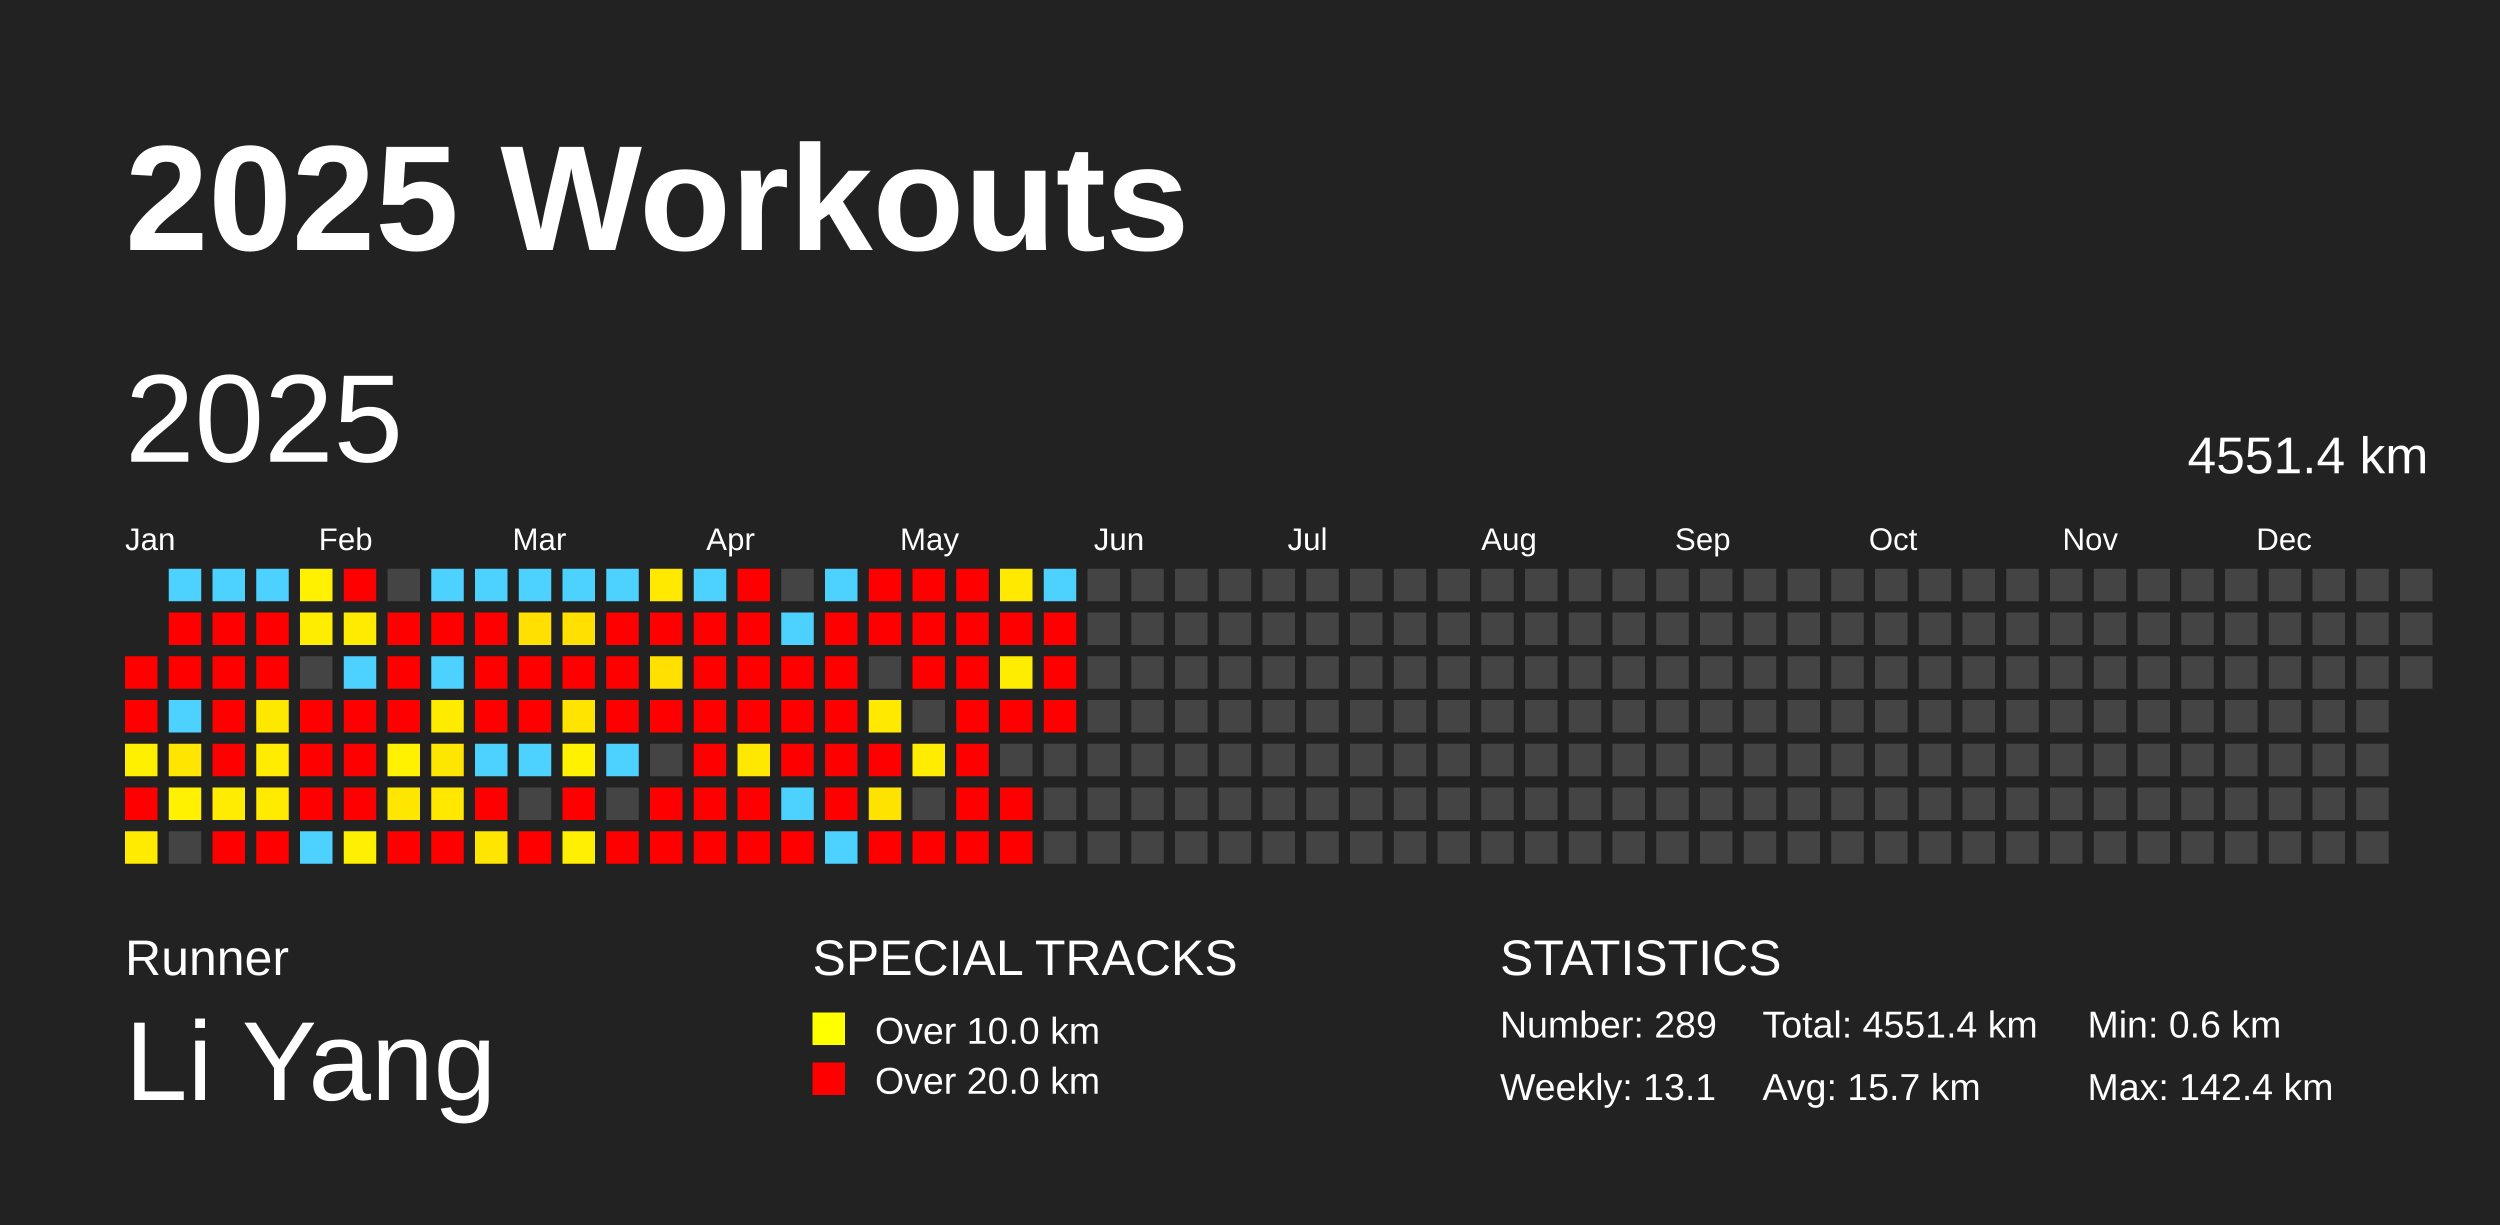
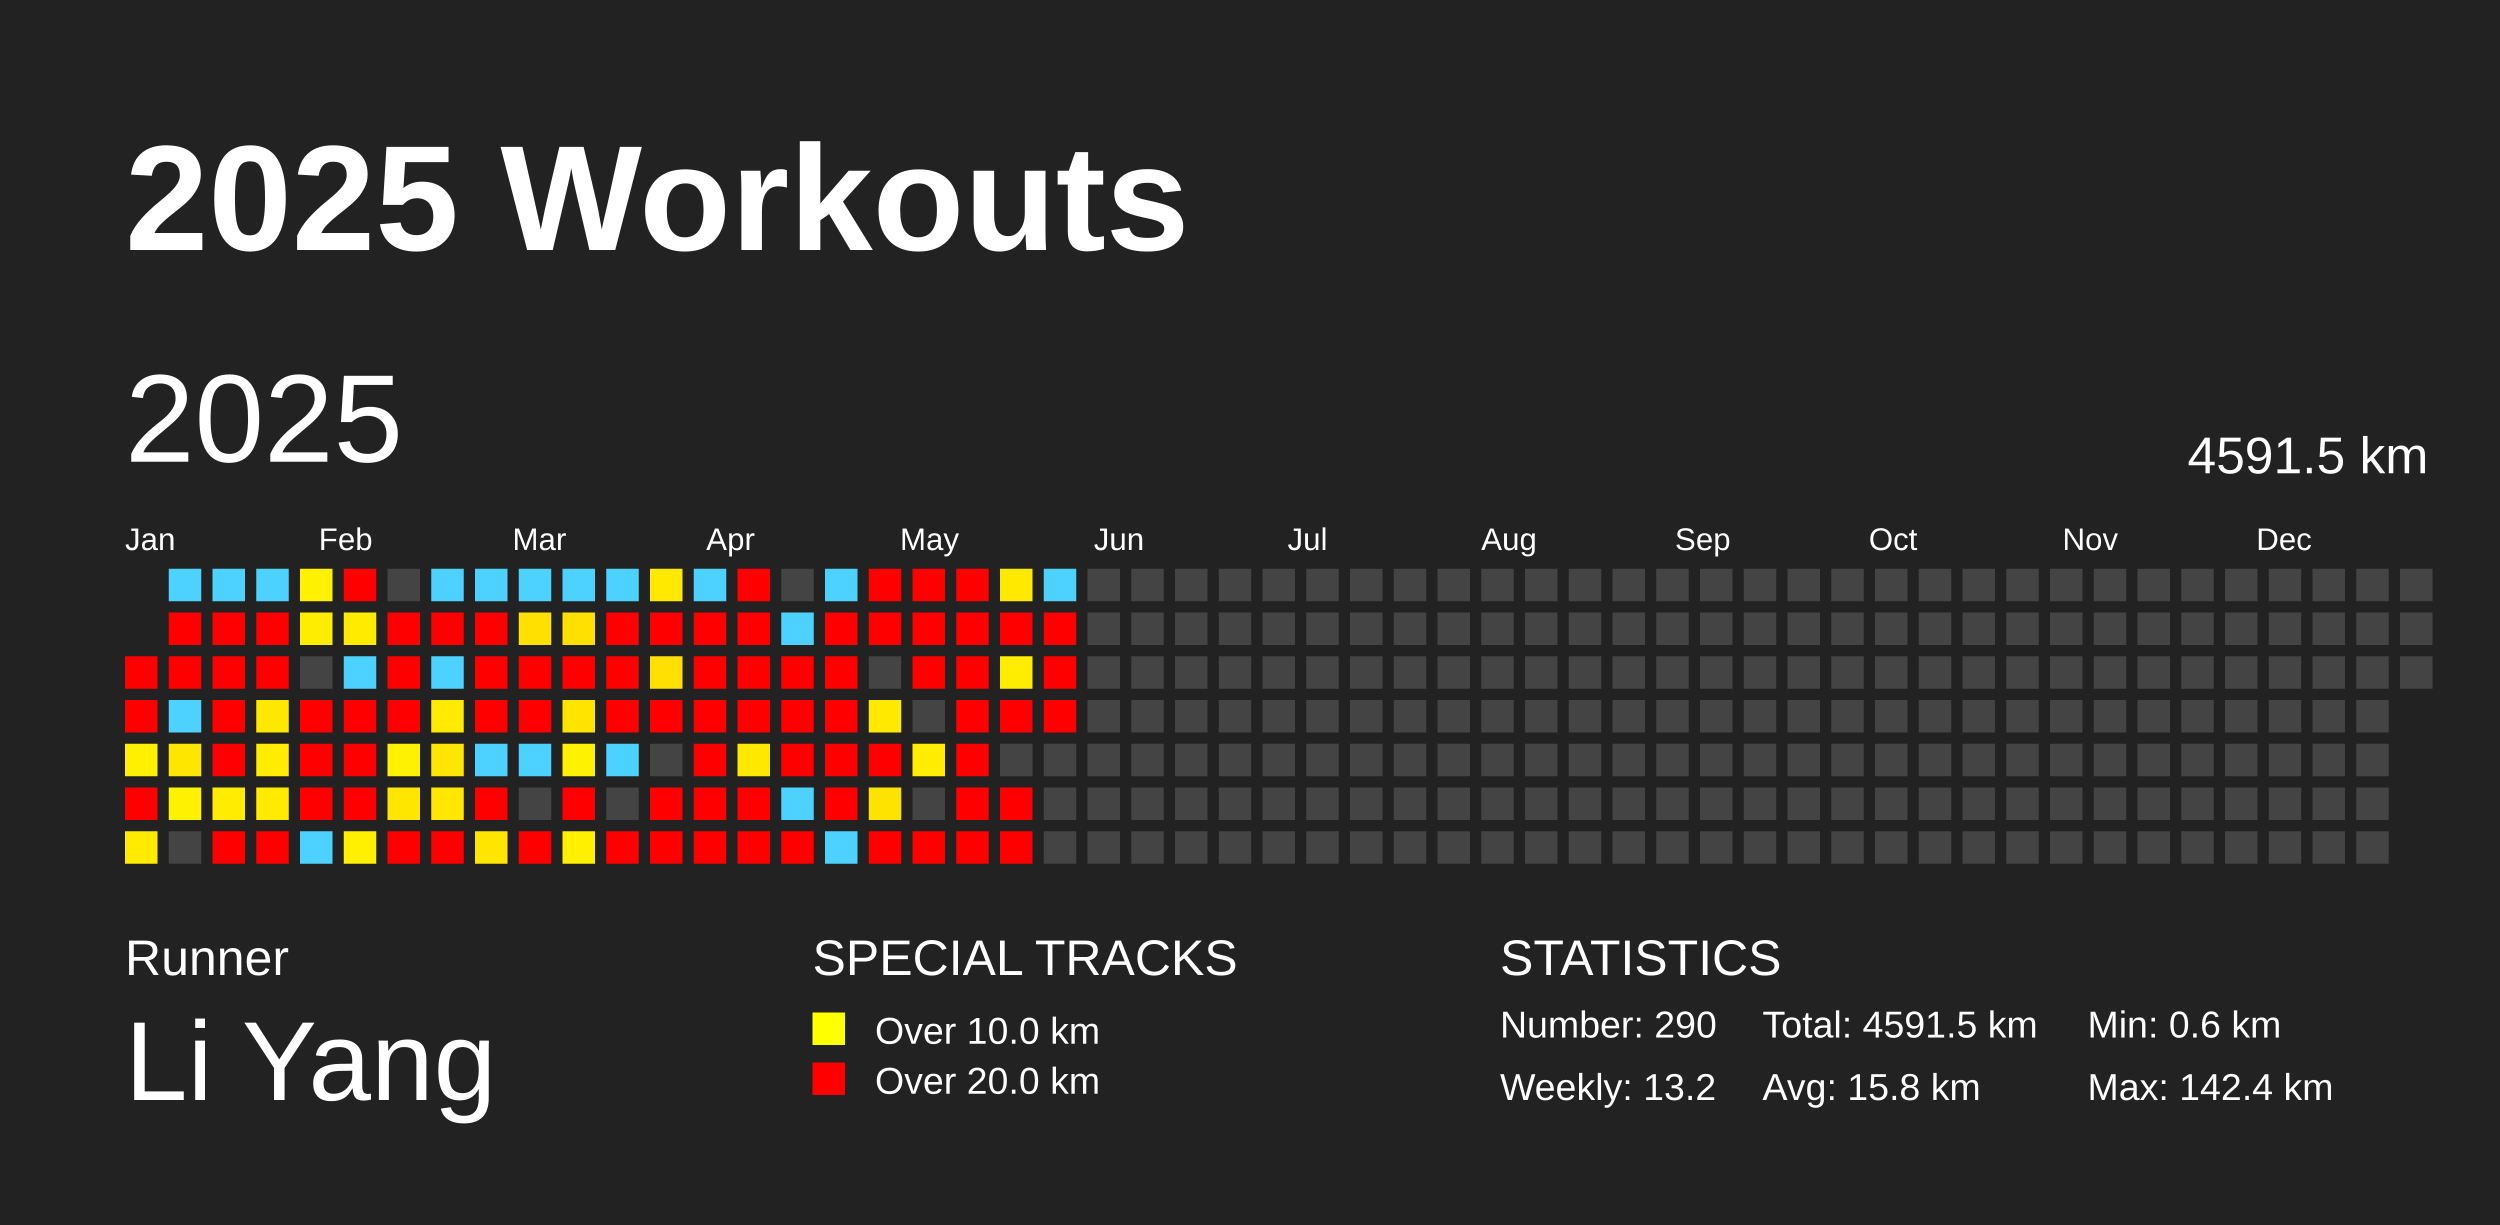
<svg xmlns="http://www.w3.org/2000/svg" baseProfile="full" height="98mm" version="1.1" viewBox="0,0,200,98" width="200mm">
  <defs />
  <rect fill="#222222" height="98" width="200" x="0" y="0" />
  <text fill="#FFFFFF" style="font-size:12px; font-family:Arial; font-weight:bold;" x="10" y="20">2025 Workouts</text>
  <text fill="#FFFFFF" style="font-size:4px; font-family:Arial" x="10" y="78">Runner</text>
  <text fill="#FFFFFF" style="font-size:9px; font-family:Arial" x="10" y="88">Li Yang</text>
  <text fill="#FFFFFF" style="font-size:4px; font-family:Arial" x="65" y="78">SPECIAL TRACKS</text>
  <rect fill="yellow" height="2.6" width="2.6" x="65" y="81" />
  <text fill="#FFFFFF" style="font-size:3px; font-family:Arial" x="70" y="83.5">Over 10.0 km</text>
  <rect fill="red" height="2.6" width="2.6" x="65" y="85" />
  <text fill="#FFFFFF" style="font-size:3px; font-family:Arial" x="70" y="87.5">Over 20.0 km</text>
  <text fill="#FFFFFF" style="font-size:4px; font-family:Arial" x="120" y="78">STATISTICS</text>
-   <text fill="#FFFFFF" style="font-size:3px; font-family:Arial" x="120" y="83">Number: 289</text>
-   <text fill="#FFFFFF" style="font-size:3px; font-family:Arial" x="120" y="88">Weekly: 13.1</text>
-   <text fill="#FFFFFF" style="font-size:3px; font-family:Arial" x="141" y="83">Total: 4551.4 km</text>
-   <text fill="#FFFFFF" style="font-size:3px; font-family:Arial" x="141" y="88">Avg: 15.7 km</text>
+   <text fill="#FFFFFF" style="font-size:3px; font-family:Arial" x="120" y="83">Number: 290</text>
+   <text fill="#FFFFFF" style="font-size:3px; font-family:Arial" x="120" y="88">Weekly: 13.2</text>
+   <text fill="#FFFFFF" style="font-size:3px; font-family:Arial" x="141" y="83">Total: 4591.5 km</text>
+   <text fill="#FFFFFF" style="font-size:3px; font-family:Arial" x="141" y="88">Avg: 15.8 km</text>
  <text fill="#FFFFFF" style="font-size:3px; font-family:Arial" x="167" y="83">Min: 0.6 km</text>
  <text fill="#FFFFFF" style="font-size:3px; font-family:Arial" x="167" y="88">Max: 142.4 km</text>
  <text dominant-baseline="hanging" fill="#FFFFFF" style="font-size:10.0px; font-family:Arial;" x="10" y="30">2025</text>
-   <text dominant-baseline="hanging" fill="#FFFFFF" style="font-size:4.125px; font-family:Arial;" x="175" y="35">4551.4 km</text>
+   <text dominant-baseline="hanging" fill="#FFFFFF" style="font-size:4.125px; font-family:Arial;" x="175" y="35">4591.5 km</text>
  <text fill="#FFFFFF" style="font-size:2.5px; font-family:Arial" x="10.0" y="44">Jan</text>
  <text fill="#FFFFFF" style="font-size:2.5px; font-family:Arial" x="25.5" y="44">Feb</text>
  <text fill="#FFFFFF" style="font-size:2.5px; font-family:Arial" x="41.0" y="44">Mar</text>
  <text fill="#FFFFFF" style="font-size:2.5px; font-family:Arial" x="56.5" y="44">Apr</text>
  <text fill="#FFFFFF" style="font-size:2.5px; font-family:Arial" x="72.0" y="44">May</text>
  <text fill="#FFFFFF" style="font-size:2.5px; font-family:Arial" x="87.5" y="44">Jun</text>
  <text fill="#FFFFFF" style="font-size:2.5px; font-family:Arial" x="103.0" y="44">Jul</text>
  <text fill="#FFFFFF" style="font-size:2.5px; font-family:Arial" x="118.5" y="44">Aug</text>
  <text fill="#FFFFFF" style="font-size:2.5px; font-family:Arial" x="134.0" y="44">Sep</text>
  <text fill="#FFFFFF" style="font-size:2.5px; font-family:Arial" x="149.5" y="44">Oct</text>
  <text fill="#FFFFFF" style="font-size:2.5px; font-family:Arial" x="165.0" y="44">Nov</text>
  <text fill="#FFFFFF" style="font-size:2.5px; font-family:Arial" x="180.5" y="44">Dec</text>
  <rect fill="red" height="2.6" width="2.6" x="10.0" y="52.5" />
  <rect fill="red" height="2.6" width="2.6" x="10.0" y="56.0" />
  <rect fill="#fff000" height="2.6" width="2.6" x="10.0" y="59.5" />
  <rect fill="red" height="2.6" width="2.6" x="10.0" y="63.0" />
  <rect fill="#ffeb00" height="2.6" width="2.6" x="10.0" y="66.5" />
  <rect fill="#4dd2ff" height="2.6" width="2.6" x="13.5" y="45.5" />
  <rect fill="red" height="2.6" width="2.6" x="13.5" y="49.0" />
  <rect fill="red" height="2.6" width="2.6" x="13.5" y="52.5" />
  <rect fill="#4dd2ff" height="2.6" width="2.6" x="13.5" y="56.0" />
  <rect fill="#ffe600" height="2.6" width="2.6" x="13.5" y="59.5" />
  <rect fill="#fff100" height="2.6" width="2.6" x="13.5" y="63.0" />
  <rect fill="#444444" height="2.6" width="2.6" x="13.5" y="66.5" />
  <rect fill="#4dd2ff" height="2.6" width="2.6" x="17.0" y="45.5" />
  <rect fill="red" height="2.6" width="2.6" x="17.0" y="49.0" />
  <rect fill="red" height="2.6" width="2.6" x="17.0" y="52.5" />
  <rect fill="red" height="2.6" width="2.6" x="17.0" y="56.0" />
  <rect fill="red" height="2.6" width="2.6" x="17.0" y="59.5" />
  <rect fill="#ffec00" height="2.6" width="2.6" x="17.0" y="63.0" />
  <rect fill="red" height="2.6" width="2.6" x="17.0" y="66.5" />
  <rect fill="#4dd2ff" height="2.6" width="2.6" x="20.5" y="45.5" />
  <rect fill="red" height="2.6" width="2.6" x="20.5" y="49.0" />
  <rect fill="red" height="2.6" width="2.6" x="20.5" y="52.5" />
  <rect fill="#ffe800" height="2.6" width="2.6" x="20.5" y="56.0" />
  <rect fill="#ffec00" height="2.6" width="2.6" x="20.5" y="59.5" />
  <rect fill="#ffea00" height="2.6" width="2.6" x="20.5" y="63.0" />
  <rect fill="red" height="2.6" width="2.6" x="20.5" y="66.5" />
  <rect fill="#fff100" height="2.6" width="2.6" x="24.0" y="45.5" />
  <rect fill="#ffed00" height="2.6" width="2.6" x="24.0" y="49.0" />
  <rect fill="#444444" height="2.6" width="2.6" x="24.0" y="52.5" />
  <rect fill="red" height="2.6" width="2.6" x="24.0" y="56.0" />
  <rect fill="red" height="2.6" width="2.6" x="24.0" y="59.5" />
  <rect fill="red" height="2.6" width="2.6" x="24.0" y="63.0" />
  <rect fill="#4dd2ff" height="2.6" width="2.6" x="24.0" y="66.5" />
  <rect fill="red" height="2.6" width="2.6" x="27.5" y="45.5" />
  <rect fill="#ffeb00" height="2.6" width="2.6" x="27.5" y="49.0" />
  <rect fill="#4dd2ff" height="2.6" width="2.6" x="27.5" y="52.5" />
  <rect fill="red" height="2.6" width="2.6" x="27.5" y="56.0" />
  <rect fill="red" height="2.6" width="2.6" x="27.5" y="59.5" />
  <rect fill="red" height="2.6" width="2.6" x="27.5" y="63.0" />
  <rect fill="#ffef00" height="2.6" width="2.6" x="27.5" y="66.5" />
  <rect fill="#444444" height="2.6" width="2.6" x="31.0" y="45.5" />
  <rect fill="red" height="2.6" width="2.6" x="31.0" y="49.0" />
  <rect fill="red" height="2.6" width="2.6" x="31.0" y="52.5" />
  <rect fill="red" height="2.6" width="2.6" x="31.0" y="56.0" />
  <rect fill="#fff100" height="2.6" width="2.6" x="31.0" y="59.5" />
  <rect fill="#ffe600" height="2.6" width="2.6" x="31.0" y="63.0" />
  <rect fill="red" height="2.6" width="2.6" x="31.0" y="66.5" />
  <rect fill="#4dd2ff" height="2.6" width="2.6" x="34.5" y="45.5" />
  <rect fill="red" height="2.6" width="2.6" x="34.5" y="49.0" />
  <rect fill="#4dd2ff" height="2.6" width="2.6" x="34.5" y="52.5" />
  <rect fill="#ffeb00" height="2.6" width="2.6" x="34.5" y="56.0" />
  <rect fill="#ffe600" height="2.6" width="2.6" x="34.5" y="59.5" />
  <rect fill="#ffe700" height="2.6" width="2.6" x="34.5" y="63.0" />
  <rect fill="red" height="2.6" width="2.6" x="34.5" y="66.5" />
  <rect fill="#4dd2ff" height="2.6" width="2.6" x="38.0" y="45.5" />
  <rect fill="red" height="2.6" width="2.6" x="38.0" y="49.0" />
  <rect fill="red" height="2.6" width="2.6" x="38.0" y="52.5" />
  <rect fill="red" height="2.6" width="2.6" x="38.0" y="56.0" />
  <rect fill="#4dd2ff" height="2.6" width="2.6" x="38.0" y="59.5" />
  <rect fill="red" height="2.6" width="2.6" x="38.0" y="63.0" />
  <rect fill="#ffe600" height="2.6" width="2.6" x="38.0" y="66.5" />
  <rect fill="#4dd2ff" height="2.6" width="2.6" x="41.5" y="45.5" />
  <rect fill="#ffe000" height="2.6" width="2.6" x="41.5" y="49.0" />
  <rect fill="red" height="2.6" width="2.6" x="41.5" y="52.5" />
  <rect fill="red" height="2.6" width="2.6" x="41.5" y="56.0" />
  <rect fill="#4dd2ff" height="2.6" width="2.6" x="41.5" y="59.5" />
  <rect fill="#444444" height="2.6" width="2.6" x="41.5" y="63.0" />
  <rect fill="red" height="2.6" width="2.6" x="41.5" y="66.5" />
  <rect fill="#4dd2ff" height="2.6" width="2.6" x="45.0" y="45.5" />
  <rect fill="#ffe000" height="2.6" width="2.6" x="45.0" y="49.0" />
  <rect fill="red" height="2.6" width="2.6" x="45.0" y="52.5" />
  <rect fill="#ffe400" height="2.6" width="2.6" x="45.0" y="56.0" />
  <rect fill="#fff100" height="2.6" width="2.6" x="45.0" y="59.5" />
  <rect fill="red" height="2.6" width="2.6" x="45.0" y="63.0" />
  <rect fill="#ffef00" height="2.6" width="2.6" x="45.0" y="66.5" />
  <rect fill="#4dd2ff" height="2.6" width="2.6" x="48.5" y="45.5" />
  <rect fill="red" height="2.6" width="2.6" x="48.5" y="49.0" />
  <rect fill="red" height="2.6" width="2.6" x="48.5" y="52.5" />
  <rect fill="red" height="2.6" width="2.6" x="48.5" y="56.0" />
  <rect fill="#4dd2ff" height="2.6" width="2.6" x="48.5" y="59.5" />
  <rect fill="#444444" height="2.6" width="2.6" x="48.5" y="63.0" />
  <rect fill="red" height="2.6" width="2.6" x="48.5" y="66.5" />
  <rect fill="#ffe900" height="2.6" width="2.6" x="52.0" y="45.5" />
  <rect fill="red" height="2.6" width="2.6" x="52.0" y="49.0" />
  <rect fill="#ffe000" height="2.6" width="2.6" x="52.0" y="52.5" />
  <rect fill="red" height="2.6" width="2.6" x="52.0" y="56.0" />
  <rect fill="#444444" height="2.6" width="2.6" x="52.0" y="59.5" />
  <rect fill="red" height="2.6" width="2.6" x="52.0" y="63.0" />
  <rect fill="red" height="2.6" width="2.6" x="52.0" y="66.5" />
  <rect fill="#4dd2ff" height="2.6" width="2.6" x="55.5" y="45.5" />
  <rect fill="red" height="2.6" width="2.6" x="55.5" y="49.0" />
  <rect fill="red" height="2.6" width="2.6" x="55.5" y="52.5" />
  <rect fill="red" height="2.6" width="2.6" x="55.5" y="56.0" />
  <rect fill="red" height="2.6" width="2.6" x="55.5" y="59.5" />
  <rect fill="red" height="2.6" width="2.6" x="55.5" y="63.0" />
  <rect fill="red" height="2.6" width="2.6" x="55.5" y="66.5" />
  <rect fill="red" height="2.6" width="2.6" x="59.0" y="45.5" />
  <rect fill="red" height="2.6" width="2.6" x="59.0" y="49.0" />
  <rect fill="red" height="2.6" width="2.6" x="59.0" y="52.5" />
  <rect fill="red" height="2.6" width="2.6" x="59.0" y="56.0" />
  <rect fill="#ffe800" height="2.6" width="2.6" x="59.0" y="59.5" />
  <rect fill="red" height="2.6" width="2.6" x="59.0" y="63.0" />
  <rect fill="red" height="2.6" width="2.6" x="59.0" y="66.5" />
  <rect fill="#444444" height="2.6" width="2.6" x="62.5" y="45.5" />
  <rect fill="#4dd2ff" height="2.6" width="2.6" x="62.5" y="49.0" />
  <rect fill="red" height="2.6" width="2.6" x="62.5" y="52.5" />
  <rect fill="red" height="2.6" width="2.6" x="62.5" y="56.0" />
  <rect fill="red" height="2.6" width="2.6" x="62.5" y="59.5" />
  <rect fill="#4dd2ff" height="2.6" width="2.6" x="62.5" y="63.0" />
  <rect fill="red" height="2.6" width="2.6" x="62.5" y="66.5" />
  <rect fill="#4dd2ff" height="2.6" width="2.6" x="66.0" y="45.5" />
  <rect fill="red" height="2.6" width="2.6" x="66.0" y="49.0" />
  <rect fill="red" height="2.6" width="2.6" x="66.0" y="52.5" />
  <rect fill="red" height="2.6" width="2.6" x="66.0" y="56.0" />
  <rect fill="red" height="2.6" width="2.6" x="66.0" y="59.5" />
  <rect fill="red" height="2.6" width="2.6" x="66.0" y="63.0" />
  <rect fill="#4dd2ff" height="2.6" width="2.6" x="66.0" y="66.5" />
  <rect fill="red" height="2.6" width="2.6" x="69.5" y="45.5" />
  <rect fill="red" height="2.6" width="2.6" x="69.5" y="49.0" />
  <rect fill="#444444" height="2.6" width="2.6" x="69.5" y="52.5" />
  <rect fill="#ffe900" height="2.6" width="2.6" x="69.5" y="56.0" />
  <rect fill="red" height="2.6" width="2.6" x="69.5" y="59.5" />
  <rect fill="#ffe300" height="2.6" width="2.6" x="69.5" y="63.0" />
  <rect fill="red" height="2.6" width="2.6" x="69.5" y="66.5" />
  <rect fill="red" height="2.6" width="2.6" x="73.0" y="45.5" />
  <rect fill="red" height="2.6" width="2.6" x="73.0" y="49.0" />
  <rect fill="red" height="2.6" width="2.6" x="73.0" y="52.5" />
  <rect fill="#444444" height="2.6" width="2.6" x="73.0" y="56.0" />
  <rect fill="#ffec00" height="2.6" width="2.6" x="73.0" y="59.5" />
  <rect fill="#444444" height="2.6" width="2.6" x="73.0" y="63.0" />
  <rect fill="red" height="2.6" width="2.6" x="73.0" y="66.5" />
  <rect fill="red" height="2.6" width="2.6" x="76.5" y="45.5" />
  <rect fill="red" height="2.6" width="2.6" x="76.5" y="49.0" />
  <rect fill="red" height="2.6" width="2.6" x="76.5" y="52.5" />
  <rect fill="red" height="2.6" width="2.6" x="76.5" y="56.0" />
  <rect fill="red" height="2.6" width="2.6" x="76.5" y="59.5" />
  <rect fill="red" height="2.6" width="2.6" x="76.5" y="63.0" />
  <rect fill="red" height="2.6" width="2.6" x="76.5" y="66.5" />
  <rect fill="#ffe900" height="2.6" width="2.6" x="80.0" y="45.5" />
  <rect fill="red" height="2.6" width="2.6" x="80.0" y="49.0" />
  <rect fill="#ffed00" height="2.6" width="2.6" x="80.0" y="52.5" />
  <rect fill="red" height="2.6" width="2.6" x="80.0" y="56.0" />
  <rect fill="#444444" height="2.6" width="2.6" x="80.0" y="59.5" />
  <rect fill="red" height="2.6" width="2.6" x="80.0" y="63.0" />
  <rect fill="red" height="2.6" width="2.6" x="80.0" y="66.5" />
  <rect fill="#4dd2ff" height="2.6" width="2.6" x="83.5" y="45.5" />
  <rect fill="red" height="2.6" width="2.6" x="83.5" y="49.0" />
  <rect fill="red" height="2.6" width="2.6" x="83.5" y="52.5" />
  <rect fill="red" height="2.6" width="2.6" x="83.5" y="56.0" />
  <rect fill="#444444" height="2.6" width="2.6" x="83.5" y="59.5" />
  <rect fill="#444444" height="2.6" width="2.6" x="83.5" y="63.0" />
  <rect fill="#444444" height="2.6" width="2.6" x="83.5" y="66.5" />
  <rect fill="#444444" height="2.6" width="2.6" x="87.0" y="45.5" />
  <rect fill="#444444" height="2.6" width="2.6" x="87.0" y="49.0" />
  <rect fill="#444444" height="2.6" width="2.6" x="87.0" y="52.5" />
  <rect fill="#444444" height="2.6" width="2.6" x="87.0" y="56.0" />
  <rect fill="#444444" height="2.6" width="2.6" x="87.0" y="59.5" />
  <rect fill="#444444" height="2.6" width="2.6" x="87.0" y="63.0" />
  <rect fill="#444444" height="2.6" width="2.6" x="87.0" y="66.5" />
  <rect fill="#444444" height="2.6" width="2.6" x="90.5" y="45.5" />
  <rect fill="#444444" height="2.6" width="2.6" x="90.5" y="49.0" />
  <rect fill="#444444" height="2.6" width="2.6" x="90.5" y="52.5" />
  <rect fill="#444444" height="2.6" width="2.6" x="90.5" y="56.0" />
  <rect fill="#444444" height="2.6" width="2.6" x="90.5" y="59.5" />
  <rect fill="#444444" height="2.6" width="2.6" x="90.5" y="63.0" />
  <rect fill="#444444" height="2.6" width="2.6" x="90.5" y="66.5" />
  <rect fill="#444444" height="2.6" width="2.6" x="94.0" y="45.5" />
  <rect fill="#444444" height="2.6" width="2.6" x="94.0" y="49.0" />
  <rect fill="#444444" height="2.6" width="2.6" x="94.0" y="52.5" />
  <rect fill="#444444" height="2.6" width="2.6" x="94.0" y="56.0" />
  <rect fill="#444444" height="2.6" width="2.6" x="94.0" y="59.5" />
  <rect fill="#444444" height="2.6" width="2.6" x="94.0" y="63.0" />
  <rect fill="#444444" height="2.6" width="2.6" x="94.0" y="66.5" />
  <rect fill="#444444" height="2.6" width="2.6" x="97.5" y="45.5" />
  <rect fill="#444444" height="2.6" width="2.6" x="97.5" y="49.0" />
  <rect fill="#444444" height="2.6" width="2.6" x="97.5" y="52.5" />
  <rect fill="#444444" height="2.6" width="2.6" x="97.5" y="56.0" />
  <rect fill="#444444" height="2.6" width="2.6" x="97.5" y="59.5" />
  <rect fill="#444444" height="2.6" width="2.6" x="97.5" y="63.0" />
  <rect fill="#444444" height="2.6" width="2.6" x="97.5" y="66.5" />
  <rect fill="#444444" height="2.6" width="2.6" x="101.0" y="45.5" />
  <rect fill="#444444" height="2.6" width="2.6" x="101.0" y="49.0" />
  <rect fill="#444444" height="2.6" width="2.6" x="101.0" y="52.5" />
  <rect fill="#444444" height="2.6" width="2.6" x="101.0" y="56.0" />
  <rect fill="#444444" height="2.6" width="2.6" x="101.0" y="59.5" />
  <rect fill="#444444" height="2.6" width="2.6" x="101.0" y="63.0" />
  <rect fill="#444444" height="2.6" width="2.6" x="101.0" y="66.5" />
  <rect fill="#444444" height="2.6" width="2.6" x="104.5" y="45.5" />
  <rect fill="#444444" height="2.6" width="2.6" x="104.5" y="49.0" />
  <rect fill="#444444" height="2.6" width="2.6" x="104.5" y="52.5" />
  <rect fill="#444444" height="2.6" width="2.6" x="104.5" y="56.0" />
  <rect fill="#444444" height="2.6" width="2.6" x="104.5" y="59.5" />
  <rect fill="#444444" height="2.6" width="2.6" x="104.5" y="63.0" />
  <rect fill="#444444" height="2.6" width="2.6" x="104.5" y="66.5" />
  <rect fill="#444444" height="2.6" width="2.6" x="108.0" y="45.5" />
  <rect fill="#444444" height="2.6" width="2.6" x="108.0" y="49.0" />
  <rect fill="#444444" height="2.6" width="2.6" x="108.0" y="52.5" />
  <rect fill="#444444" height="2.6" width="2.6" x="108.0" y="56.0" />
  <rect fill="#444444" height="2.6" width="2.6" x="108.0" y="59.5" />
  <rect fill="#444444" height="2.6" width="2.6" x="108.0" y="63.0" />
  <rect fill="#444444" height="2.6" width="2.6" x="108.0" y="66.5" />
  <rect fill="#444444" height="2.6" width="2.6" x="111.5" y="45.5" />
  <rect fill="#444444" height="2.6" width="2.6" x="111.5" y="49.0" />
  <rect fill="#444444" height="2.6" width="2.6" x="111.5" y="52.5" />
  <rect fill="#444444" height="2.6" width="2.6" x="111.5" y="56.0" />
  <rect fill="#444444" height="2.6" width="2.6" x="111.5" y="59.5" />
  <rect fill="#444444" height="2.6" width="2.6" x="111.5" y="63.0" />
  <rect fill="#444444" height="2.6" width="2.6" x="111.5" y="66.5" />
  <rect fill="#444444" height="2.6" width="2.6" x="115.0" y="45.5" />
  <rect fill="#444444" height="2.6" width="2.6" x="115.0" y="49.0" />
  <rect fill="#444444" height="2.6" width="2.6" x="115.0" y="52.5" />
  <rect fill="#444444" height="2.6" width="2.6" x="115.0" y="56.0" />
  <rect fill="#444444" height="2.6" width="2.6" x="115.0" y="59.5" />
  <rect fill="#444444" height="2.6" width="2.6" x="115.0" y="63.0" />
  <rect fill="#444444" height="2.6" width="2.6" x="115.0" y="66.5" />
  <rect fill="#444444" height="2.6" width="2.6" x="118.5" y="45.5" />
  <rect fill="#444444" height="2.6" width="2.6" x="118.5" y="49.0" />
  <rect fill="#444444" height="2.6" width="2.6" x="118.5" y="52.5" />
  <rect fill="#444444" height="2.6" width="2.6" x="118.5" y="56.0" />
  <rect fill="#444444" height="2.6" width="2.6" x="118.5" y="59.5" />
  <rect fill="#444444" height="2.6" width="2.6" x="118.5" y="63.0" />
  <rect fill="#444444" height="2.6" width="2.6" x="118.5" y="66.5" />
  <rect fill="#444444" height="2.6" width="2.6" x="122.0" y="45.5" />
  <rect fill="#444444" height="2.6" width="2.6" x="122.0" y="49.0" />
  <rect fill="#444444" height="2.6" width="2.6" x="122.0" y="52.5" />
  <rect fill="#444444" height="2.6" width="2.6" x="122.0" y="56.0" />
  <rect fill="#444444" height="2.6" width="2.6" x="122.0" y="59.5" />
  <rect fill="#444444" height="2.6" width="2.6" x="122.0" y="63.0" />
  <rect fill="#444444" height="2.6" width="2.6" x="122.0" y="66.5" />
  <rect fill="#444444" height="2.6" width="2.6" x="125.5" y="45.5" />
  <rect fill="#444444" height="2.6" width="2.6" x="125.5" y="49.0" />
  <rect fill="#444444" height="2.6" width="2.6" x="125.5" y="52.5" />
  <rect fill="#444444" height="2.6" width="2.6" x="125.5" y="56.0" />
  <rect fill="#444444" height="2.6" width="2.6" x="125.5" y="59.5" />
  <rect fill="#444444" height="2.6" width="2.6" x="125.5" y="63.0" />
  <rect fill="#444444" height="2.6" width="2.6" x="125.5" y="66.5" />
  <rect fill="#444444" height="2.6" width="2.6" x="129.0" y="45.5" />
  <rect fill="#444444" height="2.6" width="2.6" x="129.0" y="49.0" />
  <rect fill="#444444" height="2.6" width="2.6" x="129.0" y="52.5" />
  <rect fill="#444444" height="2.6" width="2.6" x="129.0" y="56.0" />
  <rect fill="#444444" height="2.6" width="2.6" x="129.0" y="59.5" />
  <rect fill="#444444" height="2.6" width="2.6" x="129.0" y="63.0" />
  <rect fill="#444444" height="2.6" width="2.6" x="129.0" y="66.5" />
  <rect fill="#444444" height="2.6" width="2.6" x="132.5" y="45.5" />
  <rect fill="#444444" height="2.6" width="2.6" x="132.5" y="49.0" />
  <rect fill="#444444" height="2.6" width="2.6" x="132.5" y="52.5" />
  <rect fill="#444444" height="2.6" width="2.6" x="132.5" y="56.0" />
  <rect fill="#444444" height="2.6" width="2.6" x="132.5" y="59.5" />
  <rect fill="#444444" height="2.6" width="2.6" x="132.5" y="63.0" />
  <rect fill="#444444" height="2.6" width="2.6" x="132.5" y="66.5" />
  <rect fill="#444444" height="2.6" width="2.6" x="136.0" y="45.5" />
  <rect fill="#444444" height="2.6" width="2.6" x="136.0" y="49.0" />
  <rect fill="#444444" height="2.6" width="2.6" x="136.0" y="52.5" />
  <rect fill="#444444" height="2.6" width="2.6" x="136.0" y="56.0" />
  <rect fill="#444444" height="2.6" width="2.6" x="136.0" y="59.5" />
  <rect fill="#444444" height="2.6" width="2.6" x="136.0" y="63.0" />
  <rect fill="#444444" height="2.6" width="2.6" x="136.0" y="66.5" />
  <rect fill="#444444" height="2.6" width="2.6" x="139.5" y="45.5" />
  <rect fill="#444444" height="2.6" width="2.6" x="139.5" y="49.0" />
  <rect fill="#444444" height="2.6" width="2.6" x="139.5" y="52.5" />
  <rect fill="#444444" height="2.6" width="2.6" x="139.5" y="56.0" />
  <rect fill="#444444" height="2.6" width="2.6" x="139.5" y="59.5" />
  <rect fill="#444444" height="2.6" width="2.6" x="139.5" y="63.0" />
  <rect fill="#444444" height="2.6" width="2.6" x="139.5" y="66.5" />
  <rect fill="#444444" height="2.6" width="2.6" x="143.0" y="45.5" />
  <rect fill="#444444" height="2.6" width="2.6" x="143.0" y="49.0" />
  <rect fill="#444444" height="2.6" width="2.6" x="143.0" y="52.5" />
  <rect fill="#444444" height="2.6" width="2.6" x="143.0" y="56.0" />
  <rect fill="#444444" height="2.6" width="2.6" x="143.0" y="59.5" />
  <rect fill="#444444" height="2.6" width="2.6" x="143.0" y="63.0" />
  <rect fill="#444444" height="2.6" width="2.6" x="143.0" y="66.5" />
  <rect fill="#444444" height="2.6" width="2.6" x="146.5" y="45.5" />
  <rect fill="#444444" height="2.6" width="2.6" x="146.5" y="49.0" />
  <rect fill="#444444" height="2.6" width="2.6" x="146.5" y="52.5" />
  <rect fill="#444444" height="2.6" width="2.6" x="146.5" y="56.0" />
  <rect fill="#444444" height="2.6" width="2.6" x="146.5" y="59.5" />
  <rect fill="#444444" height="2.6" width="2.6" x="146.5" y="63.0" />
  <rect fill="#444444" height="2.6" width="2.6" x="146.5" y="66.5" />
  <rect fill="#444444" height="2.6" width="2.6" x="150.0" y="45.5" />
  <rect fill="#444444" height="2.6" width="2.6" x="150.0" y="49.0" />
  <rect fill="#444444" height="2.6" width="2.6" x="150.0" y="52.5" />
  <rect fill="#444444" height="2.6" width="2.6" x="150.0" y="56.0" />
  <rect fill="#444444" height="2.6" width="2.6" x="150.0" y="59.5" />
  <rect fill="#444444" height="2.6" width="2.6" x="150.0" y="63.0" />
  <rect fill="#444444" height="2.6" width="2.6" x="150.0" y="66.5" />
  <rect fill="#444444" height="2.6" width="2.6" x="153.5" y="45.5" />
  <rect fill="#444444" height="2.6" width="2.6" x="153.5" y="49.0" />
  <rect fill="#444444" height="2.6" width="2.6" x="153.5" y="52.5" />
  <rect fill="#444444" height="2.6" width="2.6" x="153.5" y="56.0" />
  <rect fill="#444444" height="2.6" width="2.6" x="153.5" y="59.5" />
  <rect fill="#444444" height="2.6" width="2.6" x="153.5" y="63.0" />
  <rect fill="#444444" height="2.6" width="2.6" x="153.5" y="66.5" />
  <rect fill="#444444" height="2.6" width="2.6" x="157.0" y="45.5" />
  <rect fill="#444444" height="2.6" width="2.6" x="157.0" y="49.0" />
  <rect fill="#444444" height="2.6" width="2.6" x="157.0" y="52.5" />
  <rect fill="#444444" height="2.6" width="2.6" x="157.0" y="56.0" />
  <rect fill="#444444" height="2.6" width="2.6" x="157.0" y="59.5" />
  <rect fill="#444444" height="2.6" width="2.6" x="157.0" y="63.0" />
  <rect fill="#444444" height="2.6" width="2.6" x="157.0" y="66.5" />
  <rect fill="#444444" height="2.6" width="2.6" x="160.5" y="45.5" />
  <rect fill="#444444" height="2.6" width="2.6" x="160.5" y="49.0" />
  <rect fill="#444444" height="2.6" width="2.6" x="160.5" y="52.5" />
  <rect fill="#444444" height="2.6" width="2.6" x="160.5" y="56.0" />
  <rect fill="#444444" height="2.6" width="2.6" x="160.5" y="59.5" />
  <rect fill="#444444" height="2.6" width="2.6" x="160.5" y="63.0" />
  <rect fill="#444444" height="2.6" width="2.6" x="160.5" y="66.5" />
  <rect fill="#444444" height="2.6" width="2.6" x="164.0" y="45.5" />
  <rect fill="#444444" height="2.6" width="2.6" x="164.0" y="49.0" />
  <rect fill="#444444" height="2.6" width="2.6" x="164.0" y="52.5" />
  <rect fill="#444444" height="2.6" width="2.6" x="164.0" y="56.0" />
  <rect fill="#444444" height="2.6" width="2.6" x="164.0" y="59.5" />
  <rect fill="#444444" height="2.6" width="2.6" x="164.0" y="63.0" />
  <rect fill="#444444" height="2.6" width="2.6" x="164.0" y="66.5" />
  <rect fill="#444444" height="2.6" width="2.6" x="167.5" y="45.5" />
  <rect fill="#444444" height="2.6" width="2.6" x="167.5" y="49.0" />
  <rect fill="#444444" height="2.6" width="2.6" x="167.5" y="52.5" />
  <rect fill="#444444" height="2.6" width="2.6" x="167.5" y="56.0" />
  <rect fill="#444444" height="2.6" width="2.6" x="167.5" y="59.5" />
  <rect fill="#444444" height="2.6" width="2.6" x="167.5" y="63.0" />
  <rect fill="#444444" height="2.6" width="2.6" x="167.5" y="66.5" />
  <rect fill="#444444" height="2.6" width="2.6" x="171.0" y="45.5" />
  <rect fill="#444444" height="2.6" width="2.6" x="171.0" y="49.0" />
  <rect fill="#444444" height="2.6" width="2.6" x="171.0" y="52.5" />
  <rect fill="#444444" height="2.6" width="2.6" x="171.0" y="56.0" />
  <rect fill="#444444" height="2.6" width="2.6" x="171.0" y="59.5" />
  <rect fill="#444444" height="2.6" width="2.6" x="171.0" y="63.0" />
  <rect fill="#444444" height="2.6" width="2.6" x="171.0" y="66.5" />
  <rect fill="#444444" height="2.6" width="2.6" x="174.5" y="45.5" />
  <rect fill="#444444" height="2.6" width="2.6" x="174.5" y="49.0" />
  <rect fill="#444444" height="2.6" width="2.6" x="174.5" y="52.5" />
  <rect fill="#444444" height="2.6" width="2.6" x="174.5" y="56.0" />
  <rect fill="#444444" height="2.6" width="2.6" x="174.5" y="59.5" />
  <rect fill="#444444" height="2.6" width="2.6" x="174.5" y="63.0" />
  <rect fill="#444444" height="2.6" width="2.6" x="174.5" y="66.5" />
  <rect fill="#444444" height="2.6" width="2.6" x="178.0" y="45.5" />
  <rect fill="#444444" height="2.6" width="2.6" x="178.0" y="49.0" />
  <rect fill="#444444" height="2.6" width="2.6" x="178.0" y="52.5" />
  <rect fill="#444444" height="2.6" width="2.6" x="178.0" y="56.0" />
  <rect fill="#444444" height="2.6" width="2.6" x="178.0" y="59.5" />
  <rect fill="#444444" height="2.6" width="2.6" x="178.0" y="63.0" />
  <rect fill="#444444" height="2.6" width="2.6" x="178.0" y="66.5" />
  <rect fill="#444444" height="2.6" width="2.6" x="181.5" y="45.5" />
  <rect fill="#444444" height="2.6" width="2.6" x="181.5" y="49.0" />
  <rect fill="#444444" height="2.6" width="2.6" x="181.5" y="52.5" />
  <rect fill="#444444" height="2.6" width="2.6" x="181.5" y="56.0" />
  <rect fill="#444444" height="2.6" width="2.6" x="181.5" y="59.5" />
  <rect fill="#444444" height="2.6" width="2.6" x="181.5" y="63.0" />
  <rect fill="#444444" height="2.6" width="2.6" x="181.5" y="66.5" />
  <rect fill="#444444" height="2.6" width="2.6" x="185.0" y="45.5" />
  <rect fill="#444444" height="2.6" width="2.6" x="185.0" y="49.0" />
  <rect fill="#444444" height="2.6" width="2.6" x="185.0" y="52.5" />
  <rect fill="#444444" height="2.6" width="2.6" x="185.0" y="56.0" />
  <rect fill="#444444" height="2.6" width="2.6" x="185.0" y="59.5" />
  <rect fill="#444444" height="2.6" width="2.6" x="185.0" y="63.0" />
  <rect fill="#444444" height="2.6" width="2.6" x="185.0" y="66.5" />
  <rect fill="#444444" height="2.6" width="2.6" x="188.5" y="45.5" />
  <rect fill="#444444" height="2.6" width="2.6" x="188.5" y="49.0" />
  <rect fill="#444444" height="2.6" width="2.6" x="188.5" y="52.5" />
  <rect fill="#444444" height="2.6" width="2.6" x="188.5" y="56.0" />
  <rect fill="#444444" height="2.6" width="2.6" x="188.5" y="59.5" />
  <rect fill="#444444" height="2.6" width="2.6" x="188.5" y="63.0" />
  <rect fill="#444444" height="2.6" width="2.6" x="188.5" y="66.5" />
  <rect fill="#444444" height="2.6" width="2.6" x="192.0" y="45.5" />
  <rect fill="#444444" height="2.6" width="2.6" x="192.0" y="49.0" />
  <rect fill="#444444" height="2.6" width="2.6" x="192.0" y="52.5" />
</svg>
